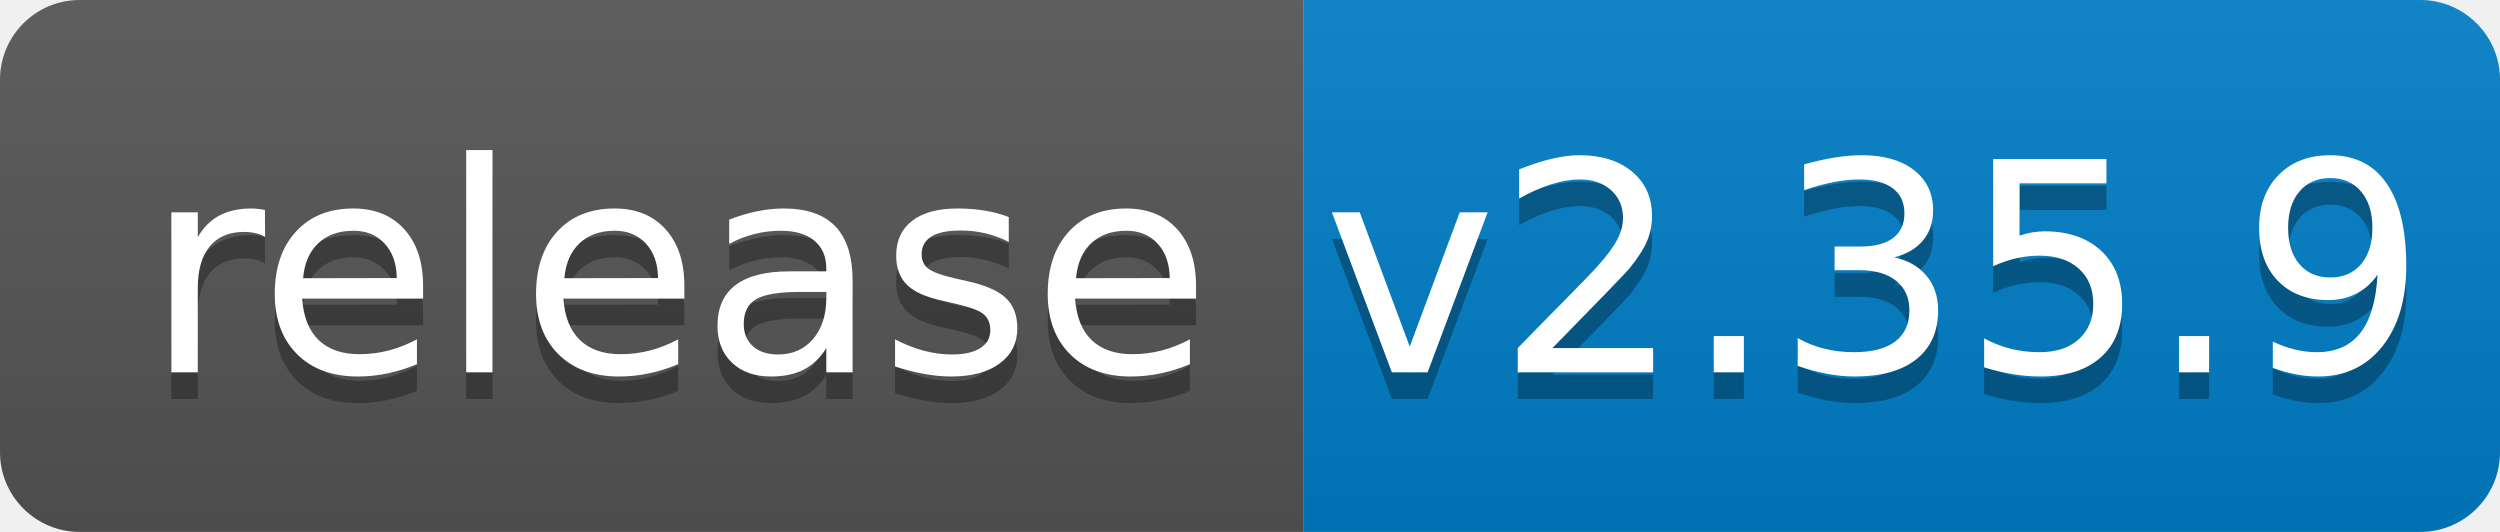
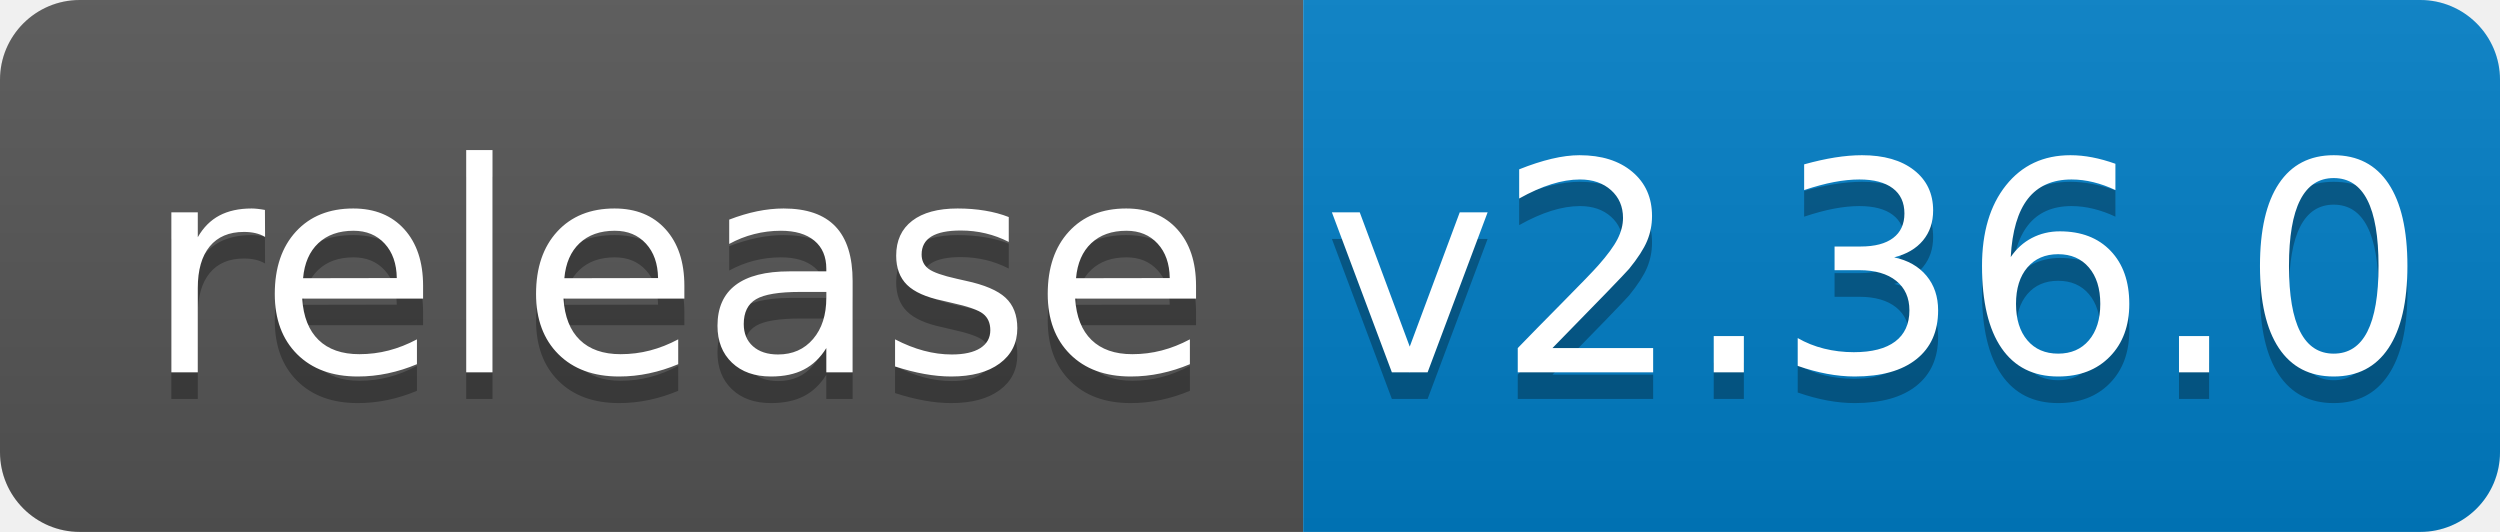
<svg xmlns="http://www.w3.org/2000/svg" width="94" height="20">
  <linearGradient id="b" x2="0" y2="100%">
    <stop offset="0" stop-color="#bbb" stop-opacity=".1" />
    <stop offset="1" stop-opacity=".1" />
  </linearGradient>
  <clipPath id="a">
    <rect width="94" height="20" rx="3" fill="#fff" />
  </clipPath>
  <g clip-path="url(#a)">
    <path fill="#555" d="M0 0h49v20H0z" />
    <path fill="#007ec6" d="M49 0h45v20H49z" />
    <path fill="url(#b)" d="M0 0h94v20H0z" />
  </g>
  <g fill="#fff" text-anchor="middle" font-family="DejaVu Sans,Verdana,Geneva,sans-serif" font-size="110">
    <text x="255" y="150" fill="#010101" fill-opacity=".3" transform="scale(.1)" textLength="390">release</text>
    <text x="255" y="140" transform="scale(.1)" textLength="390">release</text>
-     <text x="705" y="150" fill="#010101" fill-opacity=".3" transform="scale(.1)" textLength="350">v2.35.9</text>
-     <text x="705" y="140" transform="scale(.1)" textLength="350">v2.35.9</text>
+     <text x="705" y="150" fill="#010101" fill-opacity=".3" transform="scale(.1)" textLength="350">v2.36.0</text>
+     <text x="705" y="140" transform="scale(.1)" textLength="350">v2.36.0</text>
  </g>
</svg>
